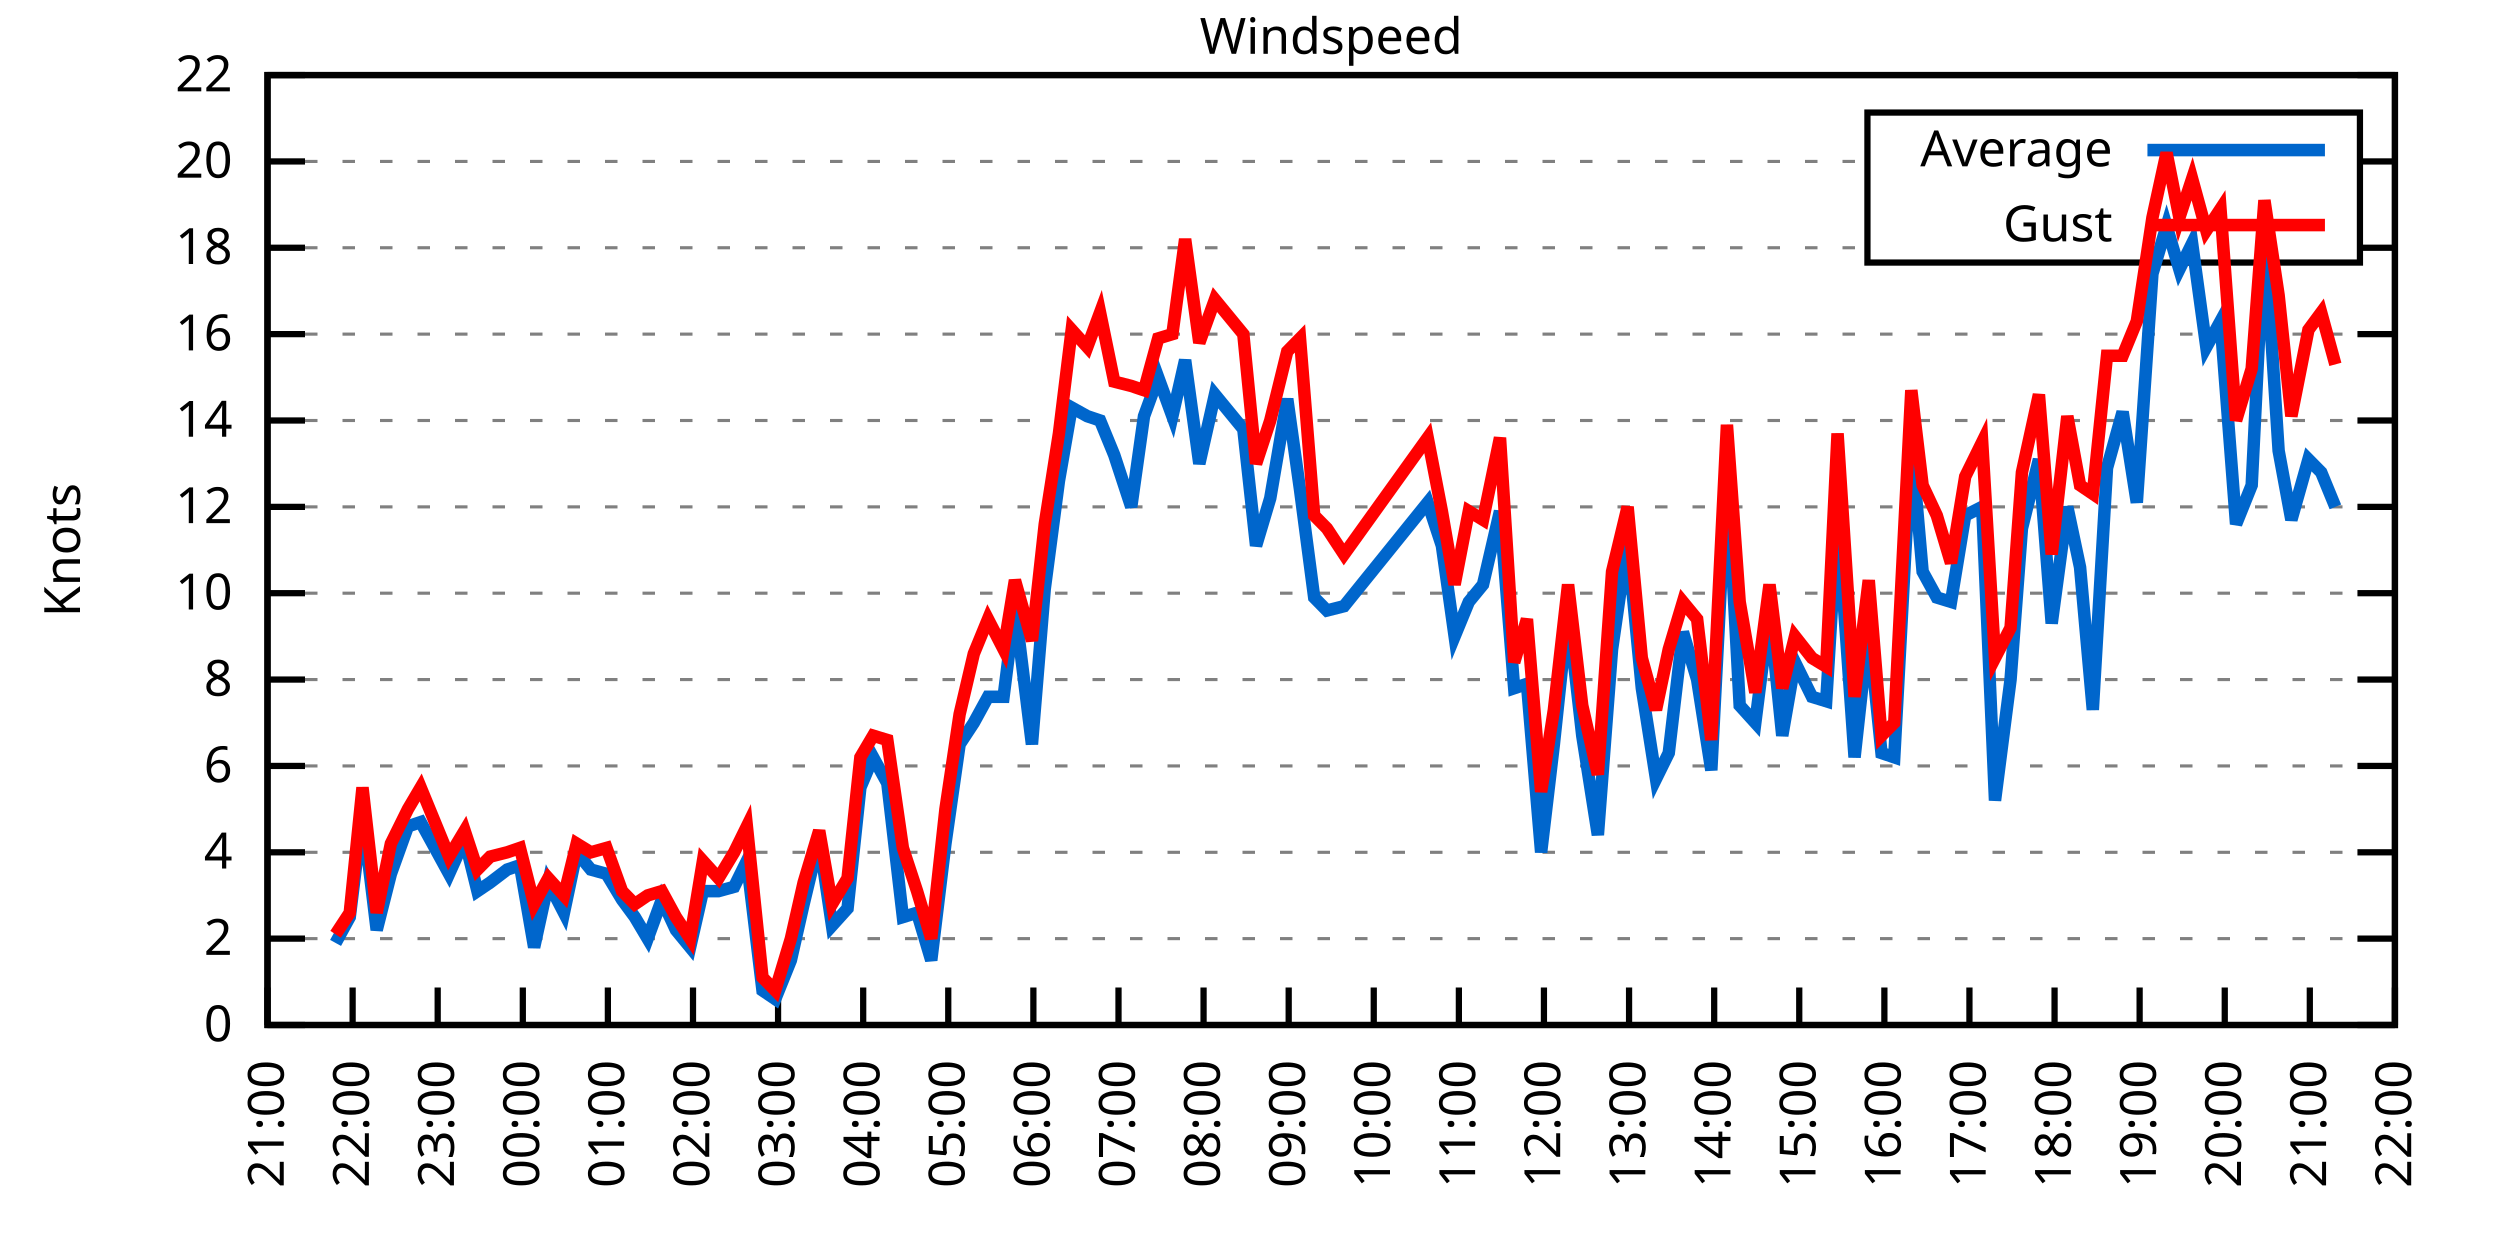
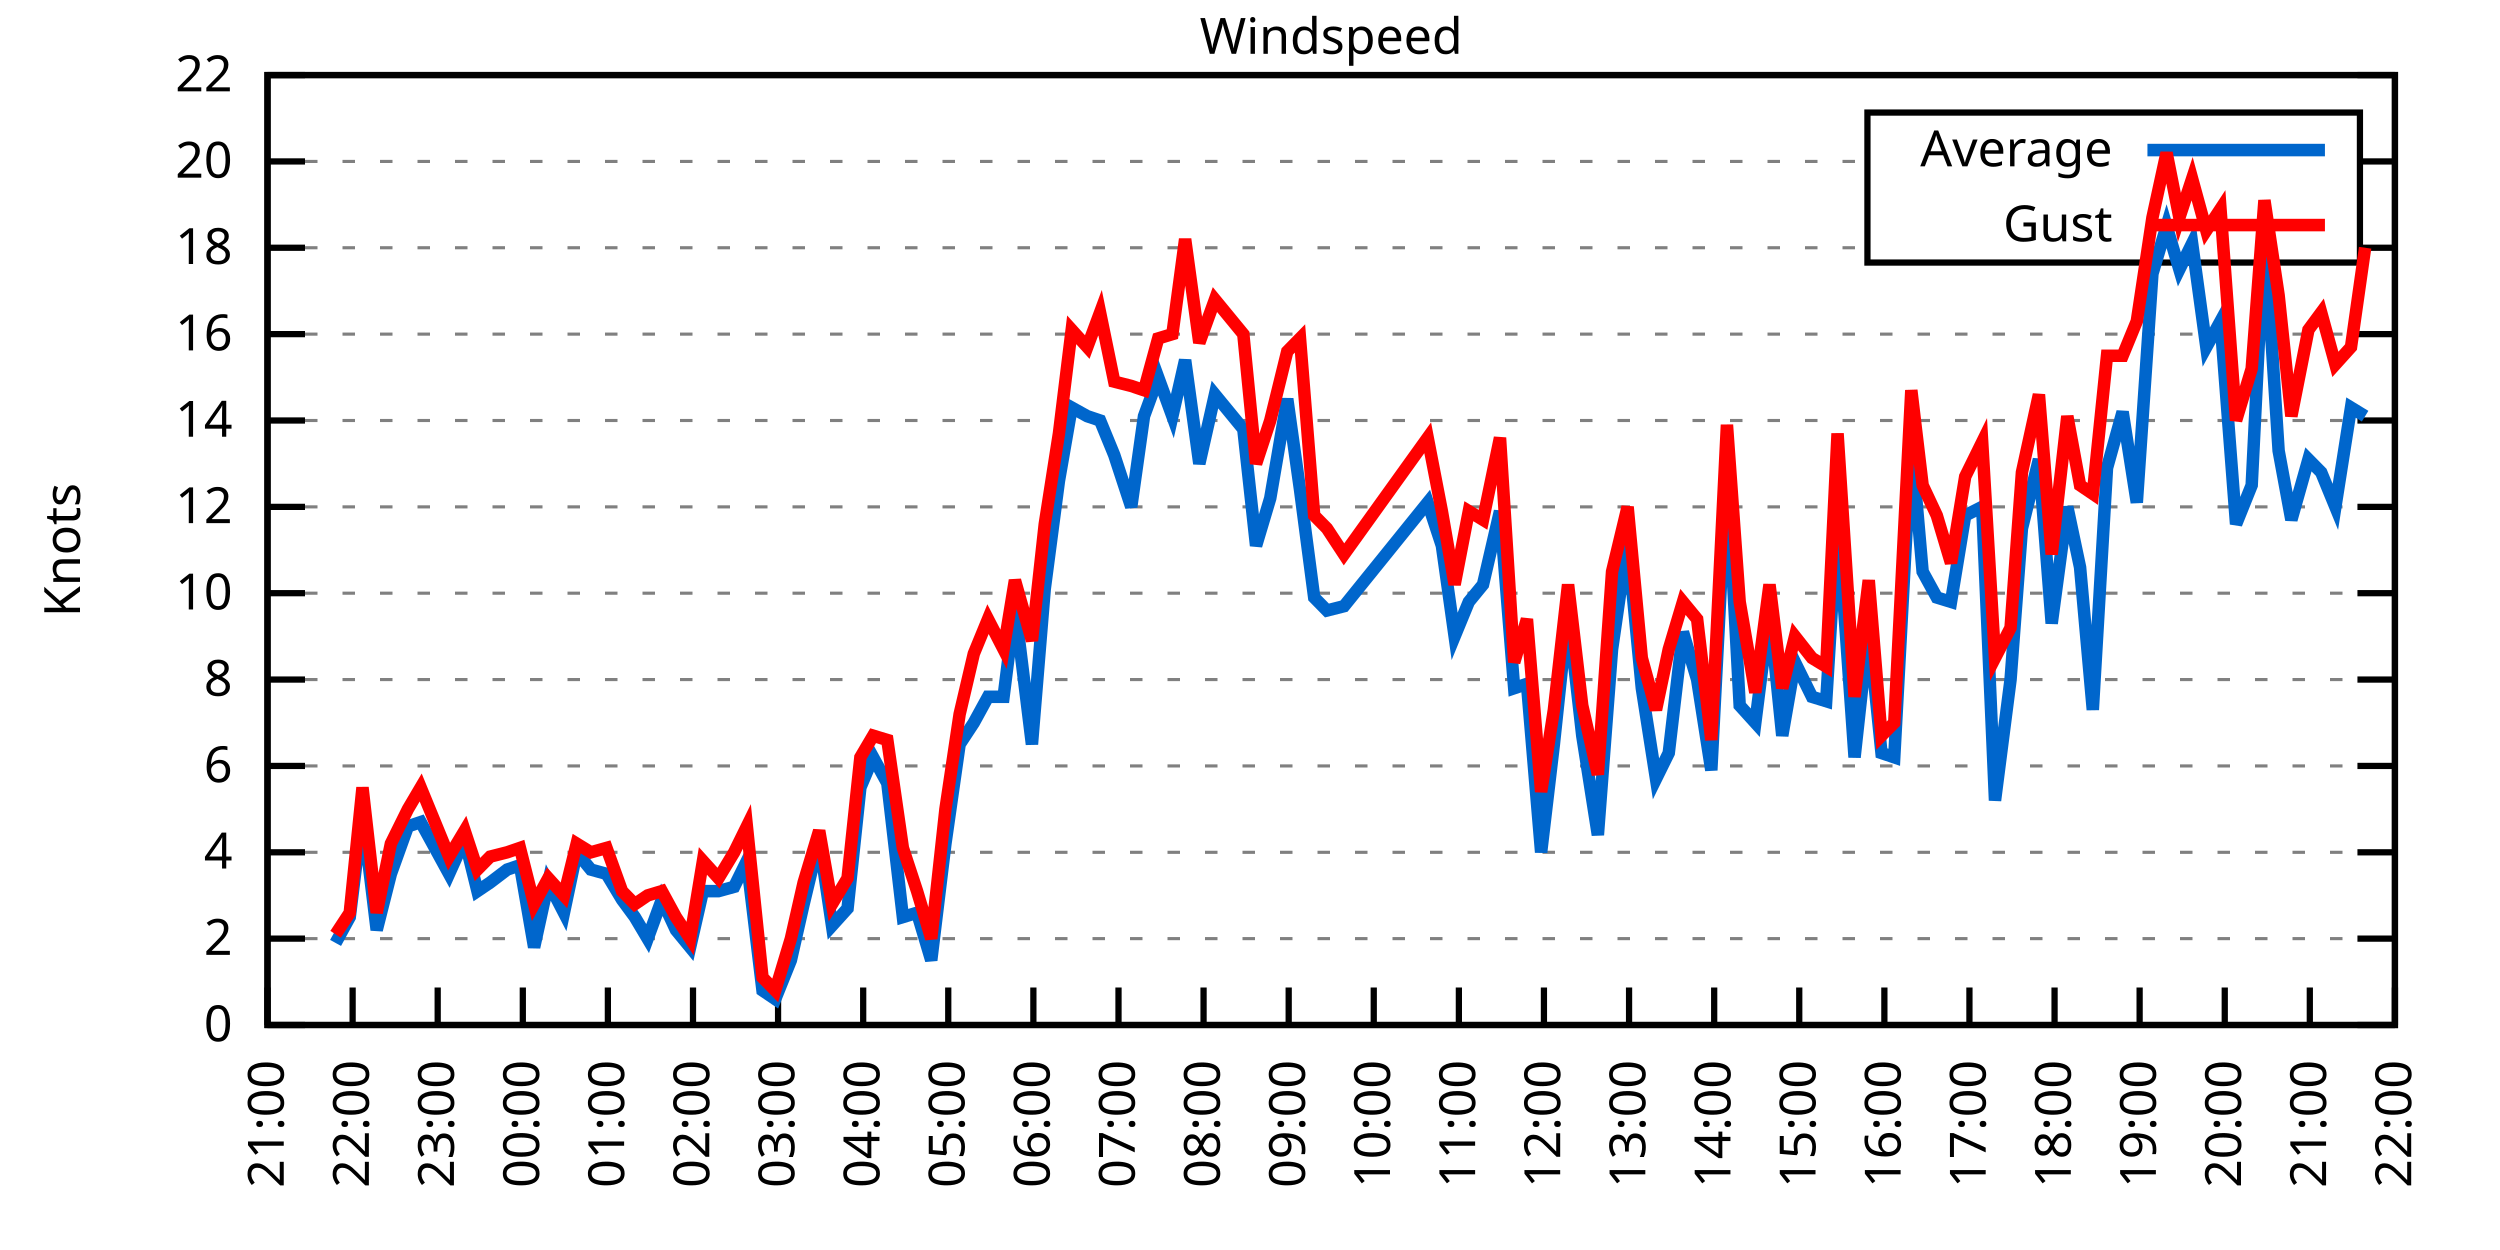
<svg xmlns="http://www.w3.org/2000/svg" xmlns:xlink="http://www.w3.org/1999/xlink" width="400" height="200" viewBox="0 0 400 200">
  <g id="gnuplot_canvas">
    <rect x="0" y="0" width="400" height="200" fill="none" />
    <defs>
      <circle id="gpDot" r="0.5" stroke-width="0.5" stroke="currentColor" />
      <path id="gpPt0" stroke-width="0.333" stroke="currentColor" d="M-1,0 h2 M0,-1 v2" />
      <path id="gpPt1" stroke-width="0.333" stroke="currentColor" d="M-1,-1 L1,1 M1,-1 L-1,1" />
      <path id="gpPt2" stroke-width="0.333" stroke="currentColor" d="M-1,0 L1,0 M0,-1 L0,1 M-1,-1 L1,1 M-1,1 L1,-1" />
      <rect id="gpPt3" stroke-width="0.333" stroke="currentColor" x="-1" y="-1" width="2" height="2" />
      <rect id="gpPt4" stroke-width="0.333" stroke="currentColor" fill="currentColor" x="-1" y="-1" width="2" height="2" />
      <circle id="gpPt5" stroke-width="0.333" stroke="currentColor" cx="0" cy="0" r="1" />
      <use xlink:href="#gpPt5" id="gpPt6" fill="currentColor" stroke="none" />
      <path id="gpPt7" stroke-width="0.333" stroke="currentColor" d="M0,-1.33 L-1.33,0.67 L1.33,0.67 z" />
      <use xlink:href="#gpPt7" id="gpPt8" fill="currentColor" stroke="none" />
      <use xlink:href="#gpPt7" id="gpPt9" stroke="currentColor" transform="rotate(180)" />
      <use xlink:href="#gpPt9" id="gpPt10" fill="currentColor" stroke="none" />
      <use xlink:href="#gpPt3" id="gpPt11" stroke="currentColor" transform="rotate(45)" />
      <use xlink:href="#gpPt11" id="gpPt12" fill="currentColor" stroke="none" />
      <path id="gpPt13" stroke-width="0.333" stroke="currentColor" d="M0,1.330 L1.265,0.411 L0.782,-1.067 L-0.782,-1.076 L-1.265,0.411 z" />
      <use xlink:href="#gpPt13" id="gpPt14" fill="currentColor" stroke="none" />
      <filter id="textbox" filterUnits="objectBoundingBox" x="0" y="0" height="1" width="1">
        <feFlood flood-color="white" flood-opacity="1" result="bgnd" />
        <feComposite in="SourceGraphic" in2="bgnd" operator="atop" />
      </filter>
      <filter id="greybox" filterUnits="objectBoundingBox" x="0" y="0" height="1" width="1">
        <feFlood flood-color="lightgrey" flood-opacity="1" result="grey" />
        <feComposite in="SourceGraphic" in2="grey" operator="atop" />
      </filter>
    </defs>
    <g fill="none" color="white" stroke="currentColor" stroke-width="1.00" stroke-linecap="butt" stroke-linejoin="miter">
</g>
    <g fill="none" color="black" stroke="currentColor" stroke-width="1.00" stroke-linecap="butt" stroke-linejoin="miter">
      <g stroke="none" shape-rendering="crispEdges">
        <polygon fill="rgb(255, 255, 255)" points="42.80,164.00 383.18,164.00 383.18,12.02 42.80,12.02 " />
      </g>
    </g>
    <g fill="none" color="black" stroke="currentColor" stroke-width="1.00" stroke-linecap="butt" stroke-linejoin="miter">
</g>
    <g fill="none" color="black" stroke="black" stroke-width="0.50" stroke-linecap="butt" stroke-linejoin="miter">
</g>
    <g fill="none" color="gray" stroke="currentColor" stroke-width="0.50" stroke-linecap="butt" stroke-linejoin="miter">
      <path stroke="gray" stroke-dasharray="2,4" class="gridline" d="M42.80,164.00 L383.19,164.00  " />
    </g>
    <g fill="none" color="gray" stroke="gray" stroke-width="1.00" stroke-linecap="butt" stroke-linejoin="miter">
</g>
    <g fill="none" color="black" stroke="currentColor" stroke-width="1.00" stroke-linecap="butt" stroke-linejoin="miter">
      <path stroke="black" d="M42.80,164.00 L48.80,164.00 M383.19,164.00 L377.19,164.00  " />
      <g transform="translate(37.20,166.60)" stroke="none" fill="black" font-family="Sans" font-size="8.00" text-anchor="end">
        <text>
          <tspan font-family="Sans"> 0</tspan>
        </text>
      </g>
    </g>
    <g fill="none" color="black" stroke="currentColor" stroke-width="1.00" stroke-linecap="butt" stroke-linejoin="miter">
</g>
    <g fill="none" color="black" stroke="black" stroke-width="0.50" stroke-linecap="butt" stroke-linejoin="miter">
</g>
    <g fill="none" color="gray" stroke="currentColor" stroke-width="0.50" stroke-linecap="butt" stroke-linejoin="miter">
      <path stroke="gray" stroke-dasharray="2,4" class="gridline" d="M42.80,150.18 L383.19,150.18  " />
    </g>
    <g fill="none" color="gray" stroke="gray" stroke-width="1.00" stroke-linecap="butt" stroke-linejoin="miter">
</g>
    <g fill="none" color="black" stroke="currentColor" stroke-width="1.00" stroke-linecap="butt" stroke-linejoin="miter">
      <path stroke="black" d="M42.80,150.18 L48.80,150.18 M383.19,150.18 L377.19,150.18  " />
      <g transform="translate(37.20,152.78)" stroke="none" fill="black" font-family="Sans" font-size="8.00" text-anchor="end">
        <text>
          <tspan font-family="Sans"> 2</tspan>
        </text>
      </g>
    </g>
    <g fill="none" color="black" stroke="currentColor" stroke-width="1.00" stroke-linecap="butt" stroke-linejoin="miter">
</g>
    <g fill="none" color="black" stroke="black" stroke-width="0.50" stroke-linecap="butt" stroke-linejoin="miter">
</g>
    <g fill="none" color="gray" stroke="currentColor" stroke-width="0.50" stroke-linecap="butt" stroke-linejoin="miter">
      <path stroke="gray" stroke-dasharray="2,4" class="gridline" d="M42.80,136.37 L383.19,136.37  " />
    </g>
    <g fill="none" color="gray" stroke="gray" stroke-width="1.00" stroke-linecap="butt" stroke-linejoin="miter">
</g>
    <g fill="none" color="black" stroke="currentColor" stroke-width="1.00" stroke-linecap="butt" stroke-linejoin="miter">
      <path stroke="black" d="M42.80,136.37 L48.80,136.37 M383.19,136.37 L377.19,136.37  " />
      <g transform="translate(37.20,138.97)" stroke="none" fill="black" font-family="Sans" font-size="8.00" text-anchor="end">
        <text>
          <tspan font-family="Sans"> 4</tspan>
        </text>
      </g>
    </g>
    <g fill="none" color="black" stroke="currentColor" stroke-width="1.00" stroke-linecap="butt" stroke-linejoin="miter">
</g>
    <g fill="none" color="black" stroke="black" stroke-width="0.50" stroke-linecap="butt" stroke-linejoin="miter">
</g>
    <g fill="none" color="gray" stroke="currentColor" stroke-width="0.50" stroke-linecap="butt" stroke-linejoin="miter">
      <path stroke="gray" stroke-dasharray="2,4" class="gridline" d="M42.80,122.55 L383.19,122.55  " />
    </g>
    <g fill="none" color="gray" stroke="gray" stroke-width="1.00" stroke-linecap="butt" stroke-linejoin="miter">
</g>
    <g fill="none" color="black" stroke="currentColor" stroke-width="1.00" stroke-linecap="butt" stroke-linejoin="miter">
      <path stroke="black" d="M42.80,122.55 L48.80,122.55 M383.19,122.55 L377.19,122.55  " />
      <g transform="translate(37.20,125.15)" stroke="none" fill="black" font-family="Sans" font-size="8.00" text-anchor="end">
        <text>
          <tspan font-family="Sans"> 6</tspan>
        </text>
      </g>
    </g>
    <g fill="none" color="black" stroke="currentColor" stroke-width="1.00" stroke-linecap="butt" stroke-linejoin="miter">
</g>
    <g fill="none" color="black" stroke="black" stroke-width="0.50" stroke-linecap="butt" stroke-linejoin="miter">
</g>
    <g fill="none" color="gray" stroke="currentColor" stroke-width="0.50" stroke-linecap="butt" stroke-linejoin="miter">
      <path stroke="gray" stroke-dasharray="2,4" class="gridline" d="M42.80,108.73 L383.19,108.73  " />
    </g>
    <g fill="none" color="gray" stroke="gray" stroke-width="1.00" stroke-linecap="butt" stroke-linejoin="miter">
</g>
    <g fill="none" color="black" stroke="currentColor" stroke-width="1.00" stroke-linecap="butt" stroke-linejoin="miter">
      <path stroke="black" d="M42.80,108.73 L48.80,108.73 M383.19,108.73 L377.19,108.73  " />
      <g transform="translate(37.20,111.33)" stroke="none" fill="black" font-family="Sans" font-size="8.00" text-anchor="end">
        <text>
          <tspan font-family="Sans"> 8</tspan>
        </text>
      </g>
    </g>
    <g fill="none" color="black" stroke="currentColor" stroke-width="1.00" stroke-linecap="butt" stroke-linejoin="miter">
</g>
    <g fill="none" color="black" stroke="black" stroke-width="0.50" stroke-linecap="butt" stroke-linejoin="miter">
</g>
    <g fill="none" color="gray" stroke="currentColor" stroke-width="0.50" stroke-linecap="butt" stroke-linejoin="miter">
      <path stroke="gray" stroke-dasharray="2,4" class="gridline" d="M42.80,94.91 L383.19,94.91  " />
    </g>
    <g fill="none" color="gray" stroke="gray" stroke-width="1.00" stroke-linecap="butt" stroke-linejoin="miter">
</g>
    <g fill="none" color="black" stroke="currentColor" stroke-width="1.00" stroke-linecap="butt" stroke-linejoin="miter">
      <path stroke="black" d="M42.80,94.91 L48.80,94.91 M383.19,94.91 L377.19,94.91  " />
      <g transform="translate(37.20,97.51)" stroke="none" fill="black" font-family="Sans" font-size="8.00" text-anchor="end">
        <text>
          <tspan font-family="Sans"> 10</tspan>
        </text>
      </g>
    </g>
    <g fill="none" color="black" stroke="currentColor" stroke-width="1.00" stroke-linecap="butt" stroke-linejoin="miter">
</g>
    <g fill="none" color="black" stroke="black" stroke-width="0.50" stroke-linecap="butt" stroke-linejoin="miter">
</g>
    <g fill="none" color="gray" stroke="currentColor" stroke-width="0.50" stroke-linecap="butt" stroke-linejoin="miter">
      <path stroke="gray" stroke-dasharray="2,4" class="gridline" d="M42.80,81.10 L383.19,81.10  " />
    </g>
    <g fill="none" color="gray" stroke="gray" stroke-width="1.00" stroke-linecap="butt" stroke-linejoin="miter">
</g>
    <g fill="none" color="black" stroke="currentColor" stroke-width="1.00" stroke-linecap="butt" stroke-linejoin="miter">
      <path stroke="black" d="M42.80,81.10 L48.80,81.10 M383.19,81.10 L377.19,81.10  " />
      <g transform="translate(37.20,83.70)" stroke="none" fill="black" font-family="Sans" font-size="8.00" text-anchor="end">
        <text>
          <tspan font-family="Sans"> 12</tspan>
        </text>
      </g>
    </g>
    <g fill="none" color="black" stroke="currentColor" stroke-width="1.00" stroke-linecap="butt" stroke-linejoin="miter">
</g>
    <g fill="none" color="black" stroke="black" stroke-width="0.50" stroke-linecap="butt" stroke-linejoin="miter">
</g>
    <g fill="none" color="gray" stroke="currentColor" stroke-width="0.50" stroke-linecap="butt" stroke-linejoin="miter">
      <path stroke="gray" stroke-dasharray="2,4" class="gridline" d="M42.80,67.28 L383.19,67.28  " />
    </g>
    <g fill="none" color="gray" stroke="gray" stroke-width="1.00" stroke-linecap="butt" stroke-linejoin="miter">
</g>
    <g fill="none" color="black" stroke="currentColor" stroke-width="1.00" stroke-linecap="butt" stroke-linejoin="miter">
      <path stroke="black" d="M42.80,67.28 L48.80,67.28 M383.19,67.28 L377.19,67.28  " />
      <g transform="translate(37.20,69.88)" stroke="none" fill="black" font-family="Sans" font-size="8.00" text-anchor="end">
        <text>
          <tspan font-family="Sans"> 14</tspan>
        </text>
      </g>
    </g>
    <g fill="none" color="black" stroke="currentColor" stroke-width="1.00" stroke-linecap="butt" stroke-linejoin="miter">
</g>
    <g fill="none" color="black" stroke="black" stroke-width="0.50" stroke-linecap="butt" stroke-linejoin="miter">
</g>
    <g fill="none" color="gray" stroke="currentColor" stroke-width="0.50" stroke-linecap="butt" stroke-linejoin="miter">
      <path stroke="gray" stroke-dasharray="2,4" class="gridline" d="M42.80,53.46 L383.19,53.46  " />
    </g>
    <g fill="none" color="gray" stroke="gray" stroke-width="1.00" stroke-linecap="butt" stroke-linejoin="miter">
</g>
    <g fill="none" color="black" stroke="currentColor" stroke-width="1.00" stroke-linecap="butt" stroke-linejoin="miter">
      <path stroke="black" d="M42.80,53.46 L48.80,53.46 M383.19,53.46 L377.19,53.46  " />
      <g transform="translate(37.20,56.06)" stroke="none" fill="black" font-family="Sans" font-size="8.00" text-anchor="end">
        <text>
          <tspan font-family="Sans"> 16</tspan>
        </text>
      </g>
    </g>
    <g fill="none" color="black" stroke="currentColor" stroke-width="1.00" stroke-linecap="butt" stroke-linejoin="miter">
</g>
    <g fill="none" color="black" stroke="black" stroke-width="0.50" stroke-linecap="butt" stroke-linejoin="miter">
</g>
    <g fill="none" color="gray" stroke="currentColor" stroke-width="0.50" stroke-linecap="butt" stroke-linejoin="miter">
      <path stroke="gray" stroke-dasharray="2,4" class="gridline" d="M42.80,39.64 L298.79,39.64 M377.59,39.64 L383.19,39.64  " />
    </g>
    <g fill="none" color="gray" stroke="gray" stroke-width="1.00" stroke-linecap="butt" stroke-linejoin="miter">
</g>
    <g fill="none" color="black" stroke="currentColor" stroke-width="1.00" stroke-linecap="butt" stroke-linejoin="miter">
      <path stroke="black" d="M42.80,39.64 L48.80,39.64 M383.19,39.64 L377.19,39.64  " />
      <g transform="translate(37.20,42.24)" stroke="none" fill="black" font-family="Sans" font-size="8.00" text-anchor="end">
        <text>
          <tspan font-family="Sans"> 18</tspan>
        </text>
      </g>
    </g>
    <g fill="none" color="black" stroke="currentColor" stroke-width="1.00" stroke-linecap="butt" stroke-linejoin="miter">
</g>
    <g fill="none" color="black" stroke="black" stroke-width="0.50" stroke-linecap="butt" stroke-linejoin="miter">
</g>
    <g fill="none" color="gray" stroke="currentColor" stroke-width="0.50" stroke-linecap="butt" stroke-linejoin="miter">
      <path stroke="gray" stroke-dasharray="2,4" class="gridline" d="M42.80,25.83 L298.79,25.83 M377.59,25.83 L383.19,25.83  " />
    </g>
    <g fill="none" color="gray" stroke="gray" stroke-width="1.00" stroke-linecap="butt" stroke-linejoin="miter">
</g>
    <g fill="none" color="black" stroke="currentColor" stroke-width="1.00" stroke-linecap="butt" stroke-linejoin="miter">
      <path stroke="black" d="M42.80,25.83 L48.80,25.83 M383.19,25.83 L377.19,25.83  " />
      <g transform="translate(37.20,28.43)" stroke="none" fill="black" font-family="Sans" font-size="8.00" text-anchor="end">
        <text>
          <tspan font-family="Sans"> 20</tspan>
        </text>
      </g>
    </g>
    <g fill="none" color="black" stroke="currentColor" stroke-width="1.00" stroke-linecap="butt" stroke-linejoin="miter">
</g>
    <g fill="none" color="black" stroke="black" stroke-width="0.50" stroke-linecap="butt" stroke-linejoin="miter">
</g>
    <g fill="none" color="gray" stroke="currentColor" stroke-width="0.50" stroke-linecap="butt" stroke-linejoin="miter">
      <path stroke="gray" stroke-dasharray="2,4" class="gridline" d="M42.80,12.01 L383.19,12.01  " />
    </g>
    <g fill="none" color="gray" stroke="gray" stroke-width="1.00" stroke-linecap="butt" stroke-linejoin="miter">
</g>
    <g fill="none" color="black" stroke="currentColor" stroke-width="1.00" stroke-linecap="butt" stroke-linejoin="miter">
      <path stroke="black" d="M42.80,12.01 L48.80,12.01 M383.19,12.01 L377.19,12.01  " />
      <g transform="translate(37.20,14.61)" stroke="none" fill="black" font-family="Sans" font-size="8.00" text-anchor="end">
        <text>
          <tspan font-family="Sans"> 22</tspan>
        </text>
      </g>
    </g>
    <g fill="none" color="black" stroke="currentColor" stroke-width="1.00" stroke-linecap="butt" stroke-linejoin="miter">
      <path stroke="black" d="M42.80,164.00 L42.80,158.00  " />
      <g transform="translate(45.40,169.60) rotate(270.00)" stroke="none" fill="black" font-family="Sans" font-size="8.00" text-anchor="end">
        <text>
          <tspan font-family="Sans">21:00</tspan>
        </text>
      </g>
    </g>
    <g fill="none" color="black" stroke="currentColor" stroke-width="1.00" stroke-linecap="butt" stroke-linejoin="miter">
      <path stroke="black" d="M56.42,164.00 L56.42,158.00  " />
      <g transform="translate(59.02,169.60) rotate(270.00)" stroke="none" fill="black" font-family="Sans" font-size="8.00" text-anchor="end">
        <text>
          <tspan font-family="Sans">22:00</tspan>
        </text>
      </g>
    </g>
    <g fill="none" color="black" stroke="currentColor" stroke-width="1.00" stroke-linecap="butt" stroke-linejoin="miter">
      <path stroke="black" d="M70.03,164.00 L70.03,158.00  " />
      <g transform="translate(72.63,169.60) rotate(270.00)" stroke="none" fill="black" font-family="Sans" font-size="8.00" text-anchor="end">
        <text>
          <tspan font-family="Sans">23:00</tspan>
        </text>
      </g>
    </g>
    <g fill="none" color="black" stroke="currentColor" stroke-width="1.00" stroke-linecap="butt" stroke-linejoin="miter">
      <path stroke="black" d="M83.65,164.00 L83.65,158.00  " />
      <g transform="translate(86.25,169.60) rotate(270.00)" stroke="none" fill="black" font-family="Sans" font-size="8.00" text-anchor="end">
        <text>
          <tspan font-family="Sans">00:00</tspan>
        </text>
      </g>
    </g>
    <g fill="none" color="black" stroke="currentColor" stroke-width="1.00" stroke-linecap="butt" stroke-linejoin="miter">
      <path stroke="black" d="M97.26,164.00 L97.26,158.00  " />
      <g transform="translate(99.86,169.60) rotate(270.00)" stroke="none" fill="black" font-family="Sans" font-size="8.00" text-anchor="end">
        <text>
          <tspan font-family="Sans">01:00</tspan>
        </text>
      </g>
    </g>
    <g fill="none" color="black" stroke="currentColor" stroke-width="1.00" stroke-linecap="butt" stroke-linejoin="miter">
      <path stroke="black" d="M110.88,164.00 L110.88,158.00  " />
      <g transform="translate(113.48,169.60) rotate(270.00)" stroke="none" fill="black" font-family="Sans" font-size="8.00" text-anchor="end">
        <text>
          <tspan font-family="Sans">02:00</tspan>
        </text>
      </g>
    </g>
    <g fill="none" color="black" stroke="currentColor" stroke-width="1.00" stroke-linecap="butt" stroke-linejoin="miter">
      <path stroke="black" d="M124.49,164.00 L124.49,158.00  " />
      <g transform="translate(127.09,169.60) rotate(270.00)" stroke="none" fill="black" font-family="Sans" font-size="8.00" text-anchor="end">
        <text>
          <tspan font-family="Sans">03:00</tspan>
        </text>
      </g>
    </g>
    <g fill="none" color="black" stroke="currentColor" stroke-width="1.00" stroke-linecap="butt" stroke-linejoin="miter">
      <path stroke="black" d="M138.11,164.00 L138.11,158.00  " />
      <g transform="translate(140.71,169.60) rotate(270.00)" stroke="none" fill="black" font-family="Sans" font-size="8.00" text-anchor="end">
        <text>
          <tspan font-family="Sans">04:00</tspan>
        </text>
      </g>
    </g>
    <g fill="none" color="black" stroke="currentColor" stroke-width="1.00" stroke-linecap="butt" stroke-linejoin="miter">
      <path stroke="black" d="M151.72,164.00 L151.72,158.00  " />
      <g transform="translate(154.32,169.60) rotate(270.00)" stroke="none" fill="black" font-family="Sans" font-size="8.00" text-anchor="end">
        <text>
          <tspan font-family="Sans">05:00</tspan>
        </text>
      </g>
    </g>
    <g fill="none" color="black" stroke="currentColor" stroke-width="1.00" stroke-linecap="butt" stroke-linejoin="miter">
      <path stroke="black" d="M165.34,164.00 L165.34,158.00  " />
      <g transform="translate(167.94,169.60) rotate(270.00)" stroke="none" fill="black" font-family="Sans" font-size="8.00" text-anchor="end">
        <text>
          <tspan font-family="Sans">06:00</tspan>
        </text>
      </g>
    </g>
    <g fill="none" color="black" stroke="currentColor" stroke-width="1.00" stroke-linecap="butt" stroke-linejoin="miter">
      <path stroke="black" d="M178.96,164.00 L178.96,158.00  " />
      <g transform="translate(181.56,169.60) rotate(270.00)" stroke="none" fill="black" font-family="Sans" font-size="8.00" text-anchor="end">
        <text>
          <tspan font-family="Sans">07:00</tspan>
        </text>
      </g>
    </g>
    <g fill="none" color="black" stroke="currentColor" stroke-width="1.00" stroke-linecap="butt" stroke-linejoin="miter">
      <path stroke="black" d="M192.57,164.00 L192.57,158.00  " />
      <g transform="translate(195.17,169.60) rotate(270.00)" stroke="none" fill="black" font-family="Sans" font-size="8.00" text-anchor="end">
        <text>
          <tspan font-family="Sans">08:00</tspan>
        </text>
      </g>
    </g>
    <g fill="none" color="black" stroke="currentColor" stroke-width="1.00" stroke-linecap="butt" stroke-linejoin="miter">
      <path stroke="black" d="M206.19,164.00 L206.19,158.00  " />
      <g transform="translate(208.79,169.60) rotate(270.00)" stroke="none" fill="black" font-family="Sans" font-size="8.00" text-anchor="end">
        <text>
          <tspan font-family="Sans">09:00</tspan>
        </text>
      </g>
    </g>
    <g fill="none" color="black" stroke="currentColor" stroke-width="1.00" stroke-linecap="butt" stroke-linejoin="miter">
      <path stroke="black" d="M219.80,164.00 L219.80,158.00  " />
      <g transform="translate(222.40,169.60) rotate(270.00)" stroke="none" fill="black" font-family="Sans" font-size="8.00" text-anchor="end">
        <text>
          <tspan font-family="Sans">10:00</tspan>
        </text>
      </g>
    </g>
    <g fill="none" color="black" stroke="currentColor" stroke-width="1.00" stroke-linecap="butt" stroke-linejoin="miter">
      <path stroke="black" d="M233.42,164.00 L233.42,158.00  " />
      <g transform="translate(236.02,169.60) rotate(270.00)" stroke="none" fill="black" font-family="Sans" font-size="8.00" text-anchor="end">
        <text>
          <tspan font-family="Sans">11:00</tspan>
        </text>
      </g>
    </g>
    <g fill="none" color="black" stroke="currentColor" stroke-width="1.00" stroke-linecap="butt" stroke-linejoin="miter">
      <path stroke="black" d="M247.03,164.00 L247.03,158.00  " />
      <g transform="translate(249.63,169.60) rotate(270.00)" stroke="none" fill="black" font-family="Sans" font-size="8.00" text-anchor="end">
        <text>
          <tspan font-family="Sans">12:00</tspan>
        </text>
      </g>
    </g>
    <g fill="none" color="black" stroke="currentColor" stroke-width="1.00" stroke-linecap="butt" stroke-linejoin="miter">
      <path stroke="black" d="M260.65,164.00 L260.65,158.00  " />
      <g transform="translate(263.25,169.60) rotate(270.00)" stroke="none" fill="black" font-family="Sans" font-size="8.00" text-anchor="end">
        <text>
          <tspan font-family="Sans">13:00</tspan>
        </text>
      </g>
    </g>
    <g fill="none" color="black" stroke="currentColor" stroke-width="1.00" stroke-linecap="butt" stroke-linejoin="miter">
      <path stroke="black" d="M274.27,164.00 L274.27,158.00  " />
      <g transform="translate(276.87,169.60) rotate(270.00)" stroke="none" fill="black" font-family="Sans" font-size="8.00" text-anchor="end">
        <text>
          <tspan font-family="Sans">14:00</tspan>
        </text>
      </g>
    </g>
    <g fill="none" color="black" stroke="currentColor" stroke-width="1.00" stroke-linecap="butt" stroke-linejoin="miter">
      <path stroke="black" d="M287.88,164.00 L287.88,158.00  " />
      <g transform="translate(290.48,169.60) rotate(270.00)" stroke="none" fill="black" font-family="Sans" font-size="8.00" text-anchor="end">
        <text>
          <tspan font-family="Sans">15:00</tspan>
        </text>
      </g>
    </g>
    <g fill="none" color="black" stroke="currentColor" stroke-width="1.00" stroke-linecap="butt" stroke-linejoin="miter">
      <path stroke="black" d="M301.50,164.00 L301.50,158.00  " />
      <g transform="translate(304.10,169.60) rotate(270.00)" stroke="none" fill="black" font-family="Sans" font-size="8.00" text-anchor="end">
        <text>
          <tspan font-family="Sans">16:00</tspan>
        </text>
      </g>
    </g>
    <g fill="none" color="black" stroke="currentColor" stroke-width="1.00" stroke-linecap="butt" stroke-linejoin="miter">
      <path stroke="black" d="M315.11,164.00 L315.11,158.00  " />
      <g transform="translate(317.71,169.60) rotate(270.00)" stroke="none" fill="black" font-family="Sans" font-size="8.00" text-anchor="end">
        <text>
          <tspan font-family="Sans">17:00</tspan>
        </text>
      </g>
    </g>
    <g fill="none" color="black" stroke="currentColor" stroke-width="1.00" stroke-linecap="butt" stroke-linejoin="miter">
      <path stroke="black" d="M328.73,164.00 L328.73,158.00  " />
      <g transform="translate(331.33,169.60) rotate(270.00)" stroke="none" fill="black" font-family="Sans" font-size="8.00" text-anchor="end">
        <text>
          <tspan font-family="Sans">18:00</tspan>
        </text>
      </g>
    </g>
    <g fill="none" color="black" stroke="currentColor" stroke-width="1.00" stroke-linecap="butt" stroke-linejoin="miter">
      <path stroke="black" d="M342.34,164.00 L342.34,158.00  " />
      <g transform="translate(344.94,169.60) rotate(270.00)" stroke="none" fill="black" font-family="Sans" font-size="8.00" text-anchor="end">
        <text>
          <tspan font-family="Sans">19:00</tspan>
        </text>
      </g>
    </g>
    <g fill="none" color="black" stroke="currentColor" stroke-width="1.00" stroke-linecap="butt" stroke-linejoin="miter">
      <path stroke="black" d="M355.96,164.00 L355.96,158.00  " />
      <g transform="translate(358.56,169.60) rotate(270.00)" stroke="none" fill="black" font-family="Sans" font-size="8.00" text-anchor="end">
        <text>
          <tspan font-family="Sans">20:00</tspan>
        </text>
      </g>
    </g>
    <g fill="none" color="black" stroke="currentColor" stroke-width="1.00" stroke-linecap="butt" stroke-linejoin="miter">
      <path stroke="black" d="M369.57,164.00 L369.57,158.00  " />
      <g transform="translate(372.17,169.60) rotate(270.00)" stroke="none" fill="black" font-family="Sans" font-size="8.00" text-anchor="end">
        <text>
          <tspan font-family="Sans">21:00</tspan>
        </text>
      </g>
    </g>
    <g fill="none" color="black" stroke="currentColor" stroke-width="1.00" stroke-linecap="butt" stroke-linejoin="miter">
      <path stroke="black" d="M383.19,164.00 L383.19,158.00  " />
      <g transform="translate(385.79,169.60) rotate(270.00)" stroke="none" fill="black" font-family="Sans" font-size="8.00" text-anchor="end">
        <text>
          <tspan font-family="Sans">22:00</tspan>
        </text>
      </g>
    </g>
    <g fill="none" color="black" stroke="currentColor" stroke-width="1.00" stroke-linecap="butt" stroke-linejoin="miter">
</g>
    <g fill="none" color="black" stroke="currentColor" stroke-width="1.00" stroke-linecap="butt" stroke-linejoin="miter">
      <path stroke="black" d="M42.80,12.01 L42.80,164.00 L383.19,164.00 L383.19,12.01 L42.80,12.01 Z  " />
    </g>
    <g fill="none" color="black" stroke="currentColor" stroke-width="1.00" stroke-linecap="butt" stroke-linejoin="miter">
</g>
    <g fill="none" color="black" stroke="currentColor" stroke-width="1.00" stroke-linecap="butt" stroke-linejoin="miter">
      <path stroke="black" d="M298.79,42.01 L298.79,18.01 L377.59,18.01 L377.59,42.01 L298.79,42.01 Z  " />
    </g>
    <g id="Windspeed_plot_1">
      <g fill="none" color="white" stroke="black" stroke-width="2.00" stroke-linecap="butt" stroke-linejoin="miter">
</g>
      <g fill="none" color="black" stroke="currentColor" stroke-width="2.00" stroke-linecap="butt" stroke-linejoin="miter">
        <g transform="translate(337.99,26.61)" stroke="none" fill="black" font-family="Sans" font-size="8.00" text-anchor="end">
          <text>
            <tspan font-family="Sans">Average</tspan>
          </text>
        </g>
      </g>
      <g fill="none" color="black" stroke="currentColor" stroke-width="2.00" stroke-linecap="butt" stroke-linejoin="miter">
-         <path stroke="rgb(  0, 102, 204)" d="M343.59,24.01 L371.99,24.01 M53.69,150.87 L55.96,146.73 L58.00,130.15 L60.27,148.80 L62.54,139.82 L65.27,132.22   L67.31,131.53 L69.58,135.67 L71.85,139.82 L74.34,134.29 L76.39,142.58 L78.43,141.20 L81.15,139.13 L83.19,138.44   L85.46,151.56 L87.73,141.20 L90.23,146.04 L92.27,136.37 L94.54,139.13 L97.04,139.82 L99.53,143.96 L101.57,146.73   L103.62,150.18 L105.89,143.96 L108.15,148.80 L110.42,151.56 L112.47,142.58 L114.96,142.58 L117.46,141.89 L119.50,137.75   L122.00,158.47 L124.04,159.85 L126.54,153.64 L128.58,144.66 L131.07,134.29 L133.12,148.11 L135.61,145.35 L137.66,126.00   L139.70,121.17 L141.97,125.31 L144.46,146.73 L146.73,146.04 L149.00,153.64 L151.27,134.98 L153.54,119.09 L155.81,115.64   L158.08,111.49 L160.57,111.49 L162.39,96.99 L165.11,119.09 L167.16,94.22 L169.43,76.95 L171.47,65.21 L173.96,66.59   L176.01,67.28 L178.28,72.81 L181.00,81.10 L183.04,66.59 L185.31,60.37 L187.58,66.59 L189.62,57.61 L191.89,74.19   L194.39,63.13 L198.93,68.66 L200.97,87.31 L203.24,79.71 L205.96,63.82 L208.00,78.33 L210.27,95.60 L212.31,97.68   L215.04,96.99 L228.43,80.41 L230.70,87.31 L232.74,101.82 L235.01,96.30 L237.28,93.53 L240.00,81.79 L242.27,110.11   L244.31,109.42 L246.58,136.37 L248.62,119.09 L250.89,97.68 L253.16,117.71 L255.66,133.60 L257.93,103.89 L260.42,86.62   L262.69,110.11 L264.96,124.62 L267.00,120.48 L269.27,101.13 L271.54,108.73 L273.81,123.24 L276.31,74.88 L278.35,112.88   L280.85,115.64 L283.12,97.68 L285.16,117.71 L287.20,105.97 L289.92,111.49 L292.19,112.19 L294.01,82.48 L296.73,121.17   L299.00,100.44 L301.04,120.48 L303.08,121.17 L305.81,70.73 L307.62,91.46 L309.89,95.60 L312.16,96.30 L314.43,82.48   L317.15,81.10 L319.20,128.08 L321.69,108.73 L323.51,84.55 L326.23,73.50 L328.27,99.75 L330.77,81.10 L332.81,90.77   L334.85,113.57 L337.12,74.88 L339.62,65.90 L341.89,80.41 L344.39,43.79 L346.65,36.19 L348.70,43.10 L350.74,38.95   L353.01,55.53 L355.28,51.39 L357.77,83.86 L360.27,77.64 L362.31,36.88 L364.58,72.12 L366.62,83.17 L369.35,73.50   L371.39,75.57 L373.66,81.10  " />
+         <path stroke="rgb(  0, 102, 204)" d="M343.59,24.01 L371.99,24.01 M53.69,150.87 L55.96,146.73 L58.00,130.15 L60.27,148.80 L62.54,139.82 L65.27,132.22   L67.31,131.53 L69.58,135.67 L71.85,139.82 L74.34,134.29 L76.39,142.58 L78.43,141.20 L81.15,139.13 L83.19,138.44   L85.46,151.56 L87.73,141.20 L90.23,146.04 L92.27,136.37 L94.54,139.13 L97.04,139.82 L99.53,143.96 L101.57,146.73   L103.62,150.18 L105.89,143.96 L108.15,148.80 L110.42,151.56 L112.47,142.58 L114.96,142.58 L117.46,141.89 L119.50,137.75   L122.00,158.47 L124.04,159.85 L126.54,153.64 L128.58,144.66 L131.07,134.29 L133.12,148.11 L135.61,145.35 L137.66,126.00   L139.70,121.17 L141.97,125.31 L144.46,146.73 L146.73,146.04 L149.00,153.64 L151.27,134.98 L153.54,119.09 L155.81,115.64   L158.08,111.49 L160.57,111.49 L162.39,96.99 L165.11,119.09 L167.16,94.22 L169.43,76.95 L171.47,65.21 L173.96,66.59   L176.01,67.28 L178.28,72.81 L181.00,81.10 L183.04,66.59 L185.31,60.37 L187.58,66.59 L189.62,57.61 L191.89,74.19   L194.39,63.13 L198.93,68.66 L200.97,87.31 L203.24,79.71 L205.96,63.82 L208.00,78.33 L210.27,95.60 L212.31,97.68   L215.04,96.99 L228.43,80.41 L230.70,87.31 L232.74,101.82 L235.01,96.30 L237.28,93.53 L240.00,81.79 L242.27,110.11   L244.31,109.42 L246.58,136.37 L248.62,119.09 L250.89,97.68 L253.16,117.71 L255.66,133.60 L257.93,103.89 L260.42,86.62   L262.69,110.11 L264.96,124.62 L267.00,120.48 L269.27,101.13 L271.54,108.73 L273.81,123.24 L276.31,74.88 L278.35,112.88   L280.85,115.64 L283.12,97.68 L285.16,117.71 L287.20,105.97 L289.92,111.49 L292.19,112.19 L294.01,82.48 L296.73,121.17   L299.00,100.44 L301.04,120.48 L303.08,121.17 L305.81,70.73 L307.62,91.46 L309.89,95.60 L312.16,96.30 L314.43,82.48   L317.15,81.10 L319.20,128.08 L321.69,108.73 L323.51,84.55 L326.23,73.50 L328.27,99.75 L330.77,81.10 L332.81,90.77   L334.85,113.57 L337.12,74.88 L339.62,65.90 L341.89,80.41 L344.39,43.79 L346.65,36.19 L348.70,43.10 L350.74,38.95   L353.01,55.53 L355.28,51.39 L357.77,83.86 L360.27,77.64 L362.31,36.88 L364.58,72.12 L366.62,83.17 L369.35,73.50   L371.39,75.57 L373.66,81.10 L376.16,65.21 L378.42,66.59  " />
      </g>
    </g>
    <g id="Windspeed_plot_2">
      <g fill="none" color="black" stroke="currentColor" stroke-width="2.00" stroke-linecap="butt" stroke-linejoin="miter">
        <g transform="translate(337.99,38.61)" stroke="none" fill="black" font-family="Sans" font-size="8.00" text-anchor="end">
          <text>
            <tspan font-family="Sans">Gust</tspan>
          </text>
        </g>
      </g>
      <g fill="none" color="black" stroke="currentColor" stroke-width="2.00" stroke-linecap="butt" stroke-linejoin="miter">
-         <path stroke="rgb(255,   0,   0)" d="M343.59,36.01 L371.99,36.01 M53.69,149.49 L55.96,146.04 L58.00,126.00 L60.27,146.04 L62.54,134.98 L65.27,129.46   L67.31,126.00 L69.58,131.53 L71.85,137.06 L74.34,132.91 L76.39,139.13 L78.43,137.06 L81.15,136.37 L83.19,135.67   L85.46,144.66 L87.73,140.51 L90.23,143.27 L92.27,134.98 L94.54,136.37 L97.04,135.67 L99.53,142.58 L101.57,144.66   L103.62,143.27 L105.89,142.58 L108.15,146.73 L110.42,150.18 L112.47,137.75 L114.96,140.51 L117.46,136.37 L119.50,132.22   L122.00,156.40 L124.04,158.47 L126.54,150.18 L128.58,141.20 L131.07,132.91 L133.12,144.66 L135.61,140.51 L137.66,121.17   L139.70,117.71 L141.97,118.40 L144.46,135.67 L146.73,142.58 L149.00,150.18 L151.27,129.46 L153.54,114.26 L155.81,104.59   L158.08,99.06 L160.57,103.89 L162.39,92.84 L165.11,102.51 L167.16,83.86 L169.43,69.35 L171.47,52.77 L173.96,55.53   L176.01,50.01 L178.28,61.06 L181.00,61.75 L183.04,62.44 L185.31,54.15 L187.58,53.46 L189.62,38.26 L191.89,54.84   L194.39,47.93 L198.93,53.46 L200.97,74.19 L203.24,67.28 L205.96,56.23 L208.00,54.15 L210.27,82.48 L212.31,84.55   L215.04,88.70 L228.43,70.04 L230.70,81.79 L232.74,93.53 L235.01,81.79 L237.28,83.17 L240.00,70.04 L242.27,105.97   L244.31,99.06 L246.58,126.69 L248.62,113.57 L250.89,93.53 L253.16,112.88 L255.66,123.93 L257.93,91.46 L260.42,81.10   L262.69,105.28 L264.96,113.57 L267.00,103.89 L269.27,96.30 L271.54,99.06 L273.81,118.40 L276.31,67.97 L278.35,96.30   L280.85,110.80 L283.12,93.53 L285.16,110.11 L287.20,101.82 L289.92,105.28 L292.19,106.66 L294.01,69.35 L296.73,111.49   L299.00,92.84 L301.04,117.71 L303.08,115.64 L305.81,62.44 L307.62,77.64 L309.89,82.48 L312.16,90.08 L314.43,76.26   L317.15,70.73 L319.20,105.28 L321.69,100.44 L323.51,75.57 L326.23,63.13 L328.27,88.70 L330.77,66.59 L332.81,77.64   L334.85,79.02 L337.12,56.92 L339.62,56.92 L341.89,51.39 L344.39,34.81 L346.65,24.45 L348.70,34.81 L350.74,28.59   L353.01,36.88 L355.28,33.43 L357.77,67.28 L360.27,58.99 L362.31,32.05 L364.58,47.24 L366.62,66.59 L369.35,52.77   L371.39,50.01 L373.66,58.30  " />
+         <path stroke="rgb(255,   0,   0)" d="M343.59,36.01 L371.99,36.01 M53.69,149.49 L55.96,146.04 L58.00,126.00 L60.27,146.04 L62.54,134.98 L65.27,129.46   L67.31,126.00 L69.58,131.53 L71.85,137.06 L74.34,132.91 L76.39,139.13 L78.43,137.06 L81.15,136.37 L83.19,135.67   L85.46,144.66 L87.73,140.51 L90.23,143.27 L92.27,134.98 L94.54,136.37 L97.04,135.67 L99.53,142.58 L101.57,144.66   L103.62,143.27 L105.89,142.58 L108.15,146.73 L110.42,150.18 L112.47,137.75 L114.96,140.51 L117.46,136.37 L119.50,132.22   L122.00,156.40 L124.04,158.47 L126.54,150.18 L128.58,141.20 L131.07,132.91 L133.12,144.66 L135.61,140.51 L137.66,121.17   L139.70,117.71 L141.97,118.40 L144.46,135.67 L146.73,142.58 L149.00,150.18 L151.27,129.46 L153.54,114.26 L155.81,104.59   L158.08,99.06 L160.57,103.89 L162.39,92.84 L165.11,102.51 L167.16,83.86 L169.43,69.35 L171.47,52.77 L173.96,55.53   L176.01,50.01 L178.28,61.06 L181.00,61.75 L183.04,62.44 L185.31,54.15 L187.58,53.46 L189.62,38.26 L191.89,54.84   L194.39,47.93 L198.93,53.46 L200.97,74.19 L203.24,67.28 L205.96,56.23 L208.00,54.15 L210.27,82.48 L212.31,84.55   L215.04,88.70 L228.43,70.04 L230.70,81.79 L232.74,93.53 L235.01,81.79 L237.28,83.17 L240.00,70.04 L242.27,105.97   L244.31,99.06 L246.58,126.69 L248.62,113.57 L250.89,93.53 L253.16,112.88 L255.66,123.93 L257.93,91.46 L260.42,81.10   L262.69,105.28 L264.96,113.57 L267.00,103.89 L269.27,96.30 L271.54,99.06 L273.81,118.40 L276.31,67.97 L278.35,96.30   L280.85,110.80 L283.12,93.53 L285.16,110.11 L287.20,101.82 L289.92,105.28 L292.19,106.66 L294.01,69.35 L296.73,111.49   L299.00,92.84 L301.04,117.71 L303.08,115.64 L305.81,62.44 L307.62,77.64 L309.89,82.48 L312.16,90.08 L314.43,76.26   L317.15,70.73 L319.20,105.28 L321.69,100.44 L323.51,75.57 L326.23,63.13 L328.27,88.70 L330.77,66.59 L332.81,77.64   L334.85,79.02 L337.12,56.92 L339.62,56.92 L341.89,51.39 L344.39,34.81 L346.65,24.45 L348.70,34.81 L350.74,28.59   L353.01,36.88 L355.28,33.43 L357.77,67.28 L360.27,58.99 L362.31,32.05 L364.58,47.24 L366.62,66.59 L369.35,52.77   L371.39,50.01 L373.66,58.30 L376.16,55.53 L378.42,39.64  " />
      </g>
    </g>
    <g fill="none" color="black" stroke="currentColor" stroke-width="2.00" stroke-linecap="butt" stroke-linejoin="miter">
</g>
    <g fill="none" color="black" stroke="black" stroke-width="1.00" stroke-linecap="butt" stroke-linejoin="miter">
</g>
    <g fill="none" color="black" stroke="currentColor" stroke-width="1.00" stroke-linecap="butt" stroke-linejoin="miter">
      <path stroke="black" d="M42.80,12.01 L42.80,164.00 L383.19,164.00 L383.19,12.01 L42.80,12.01 Z  " />
      <g transform="translate(12.80,88.01) rotate(270.00)" stroke="none" fill="black" font-family="Sans" font-size="8.00" text-anchor="middle">
        <text>
          <tspan font-family="Sans">Knots</tspan>
        </text>
      </g>
    </g>
    <g fill="none" color="black" stroke="currentColor" stroke-width="1.00" stroke-linecap="butt" stroke-linejoin="miter">
</g>
    <g fill="none" color="black" stroke="currentColor" stroke-width="1.00" stroke-linecap="butt" stroke-linejoin="miter">
      <g transform="translate(212.99,8.61)" stroke="none" fill="black" font-family="Sans" font-size="8.00" text-anchor="middle">
        <text>
          <tspan font-family="Sans">Windspeed</tspan>
        </text>
      </g>
    </g>
    <g fill="none" color="black" stroke="currentColor" stroke-width="1.00" stroke-linecap="butt" stroke-linejoin="miter">
</g>
  </g>
</svg>
